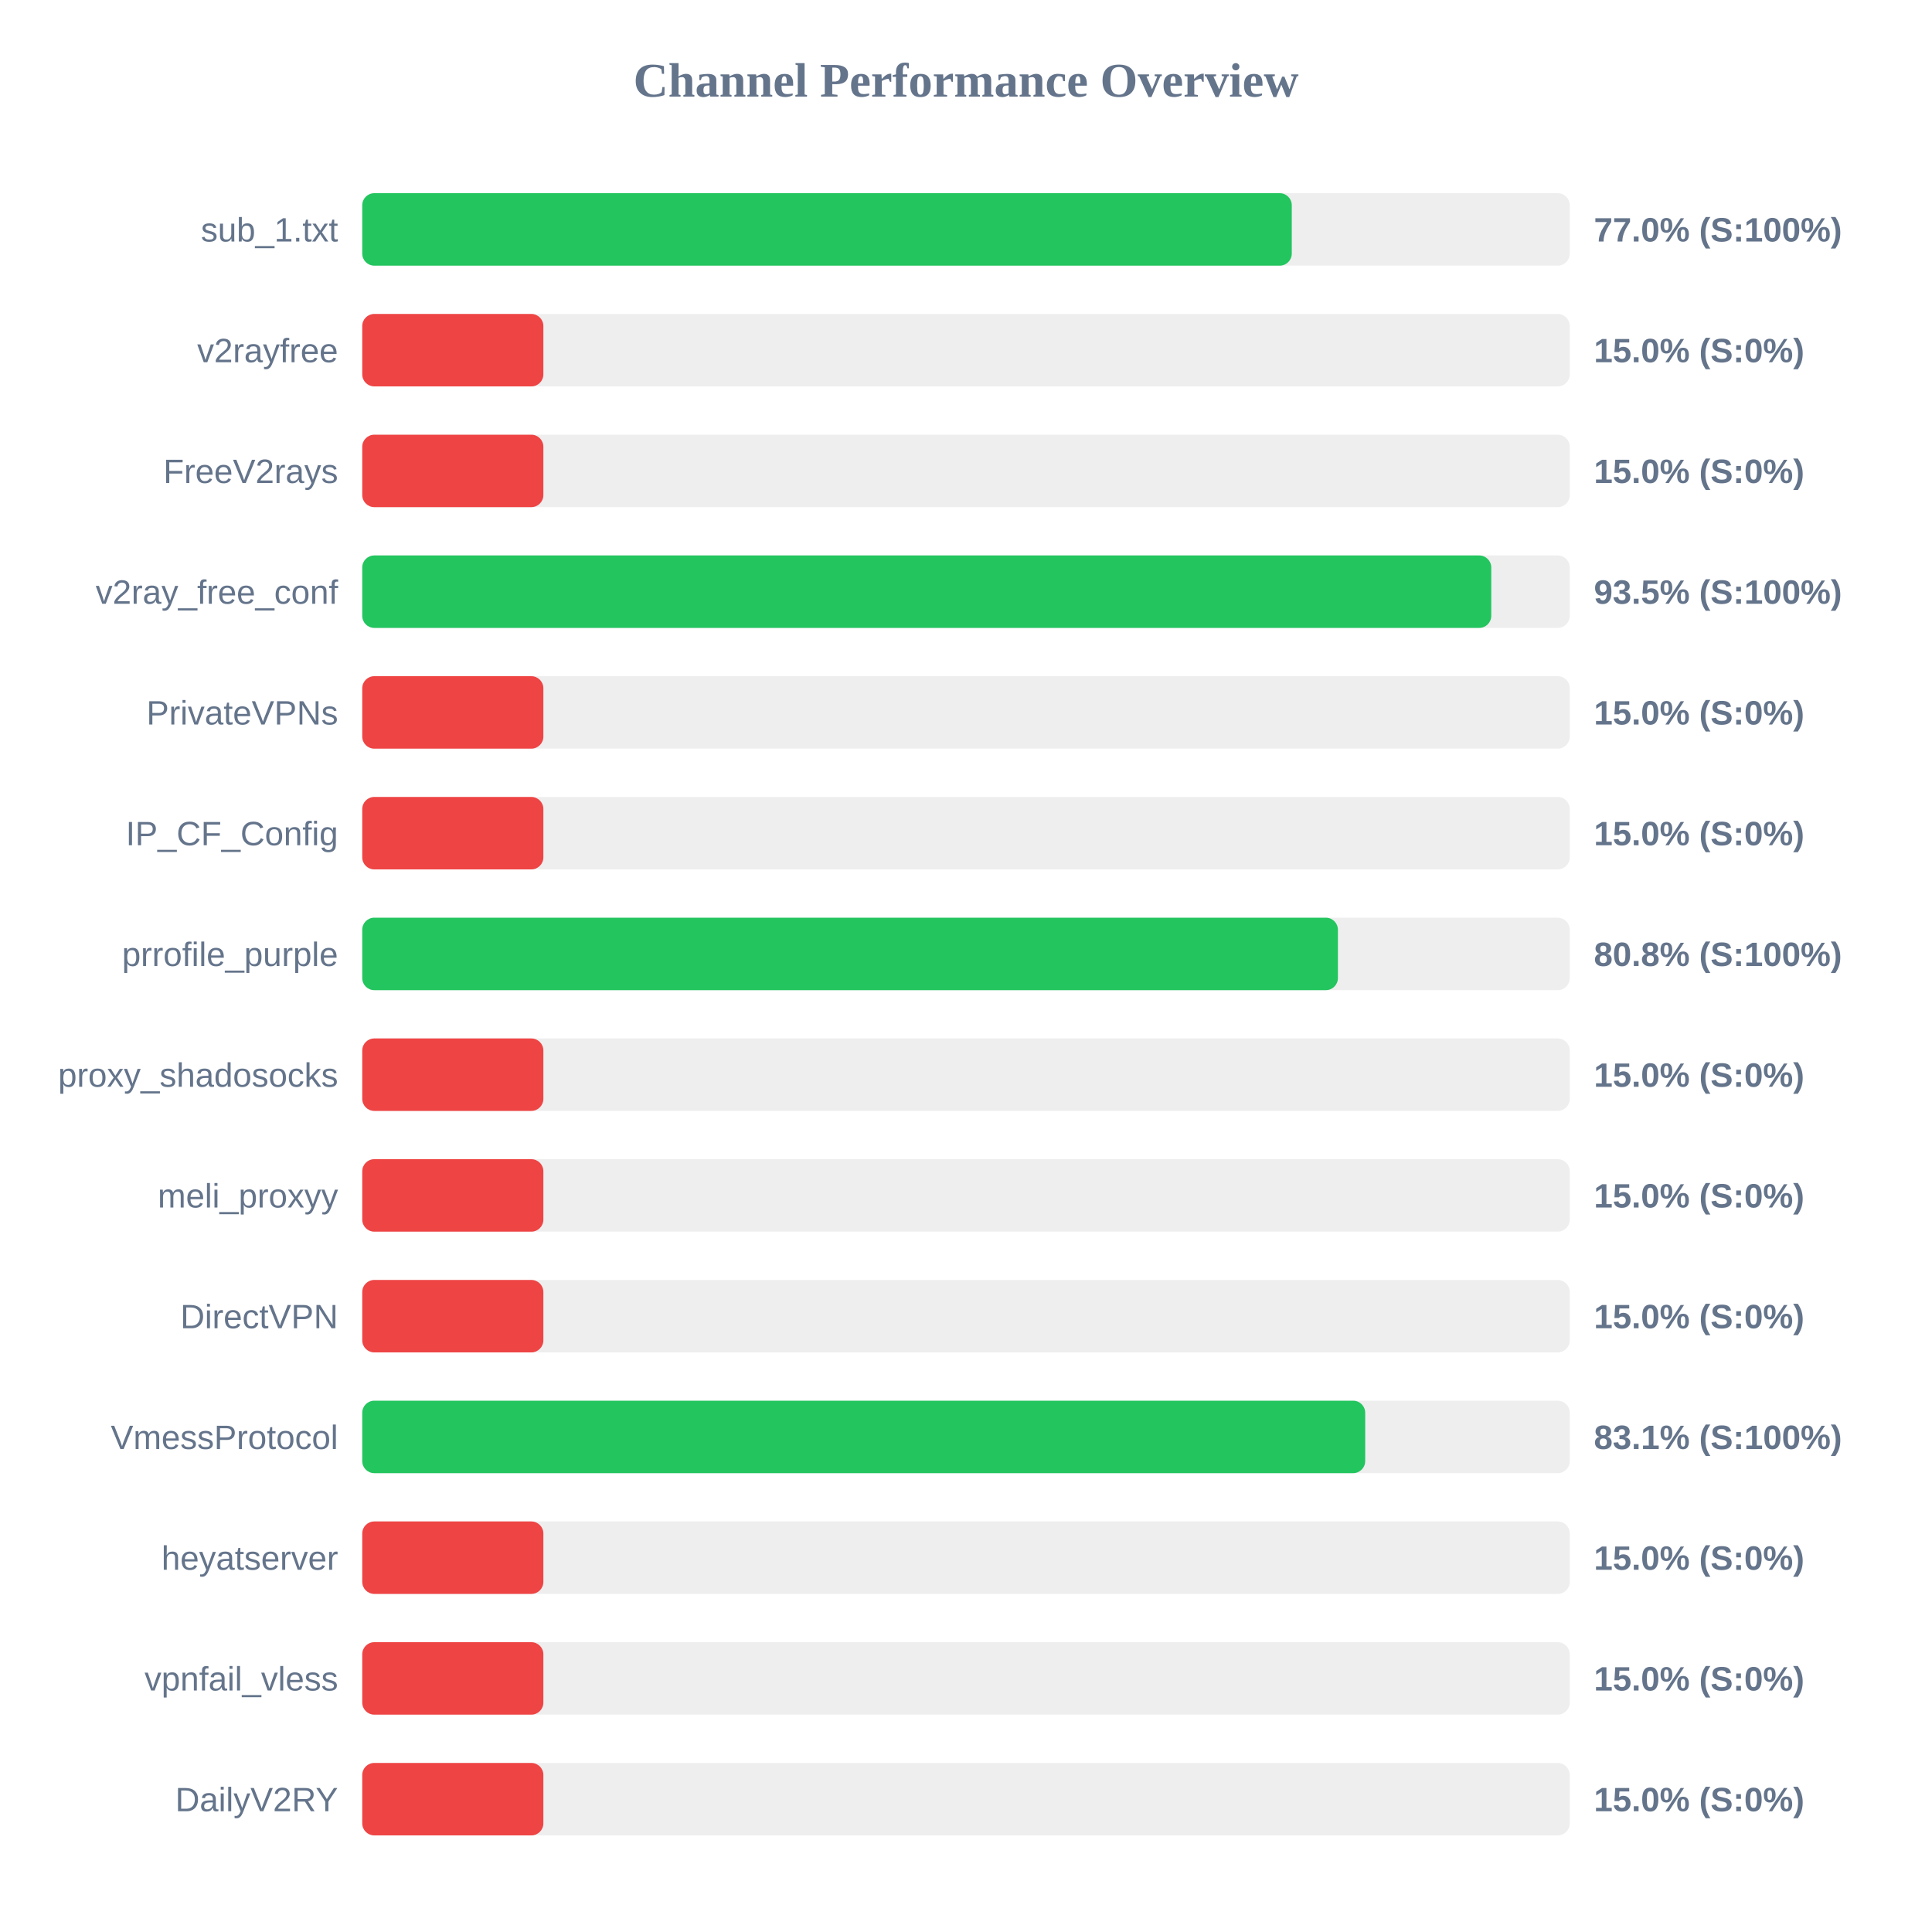
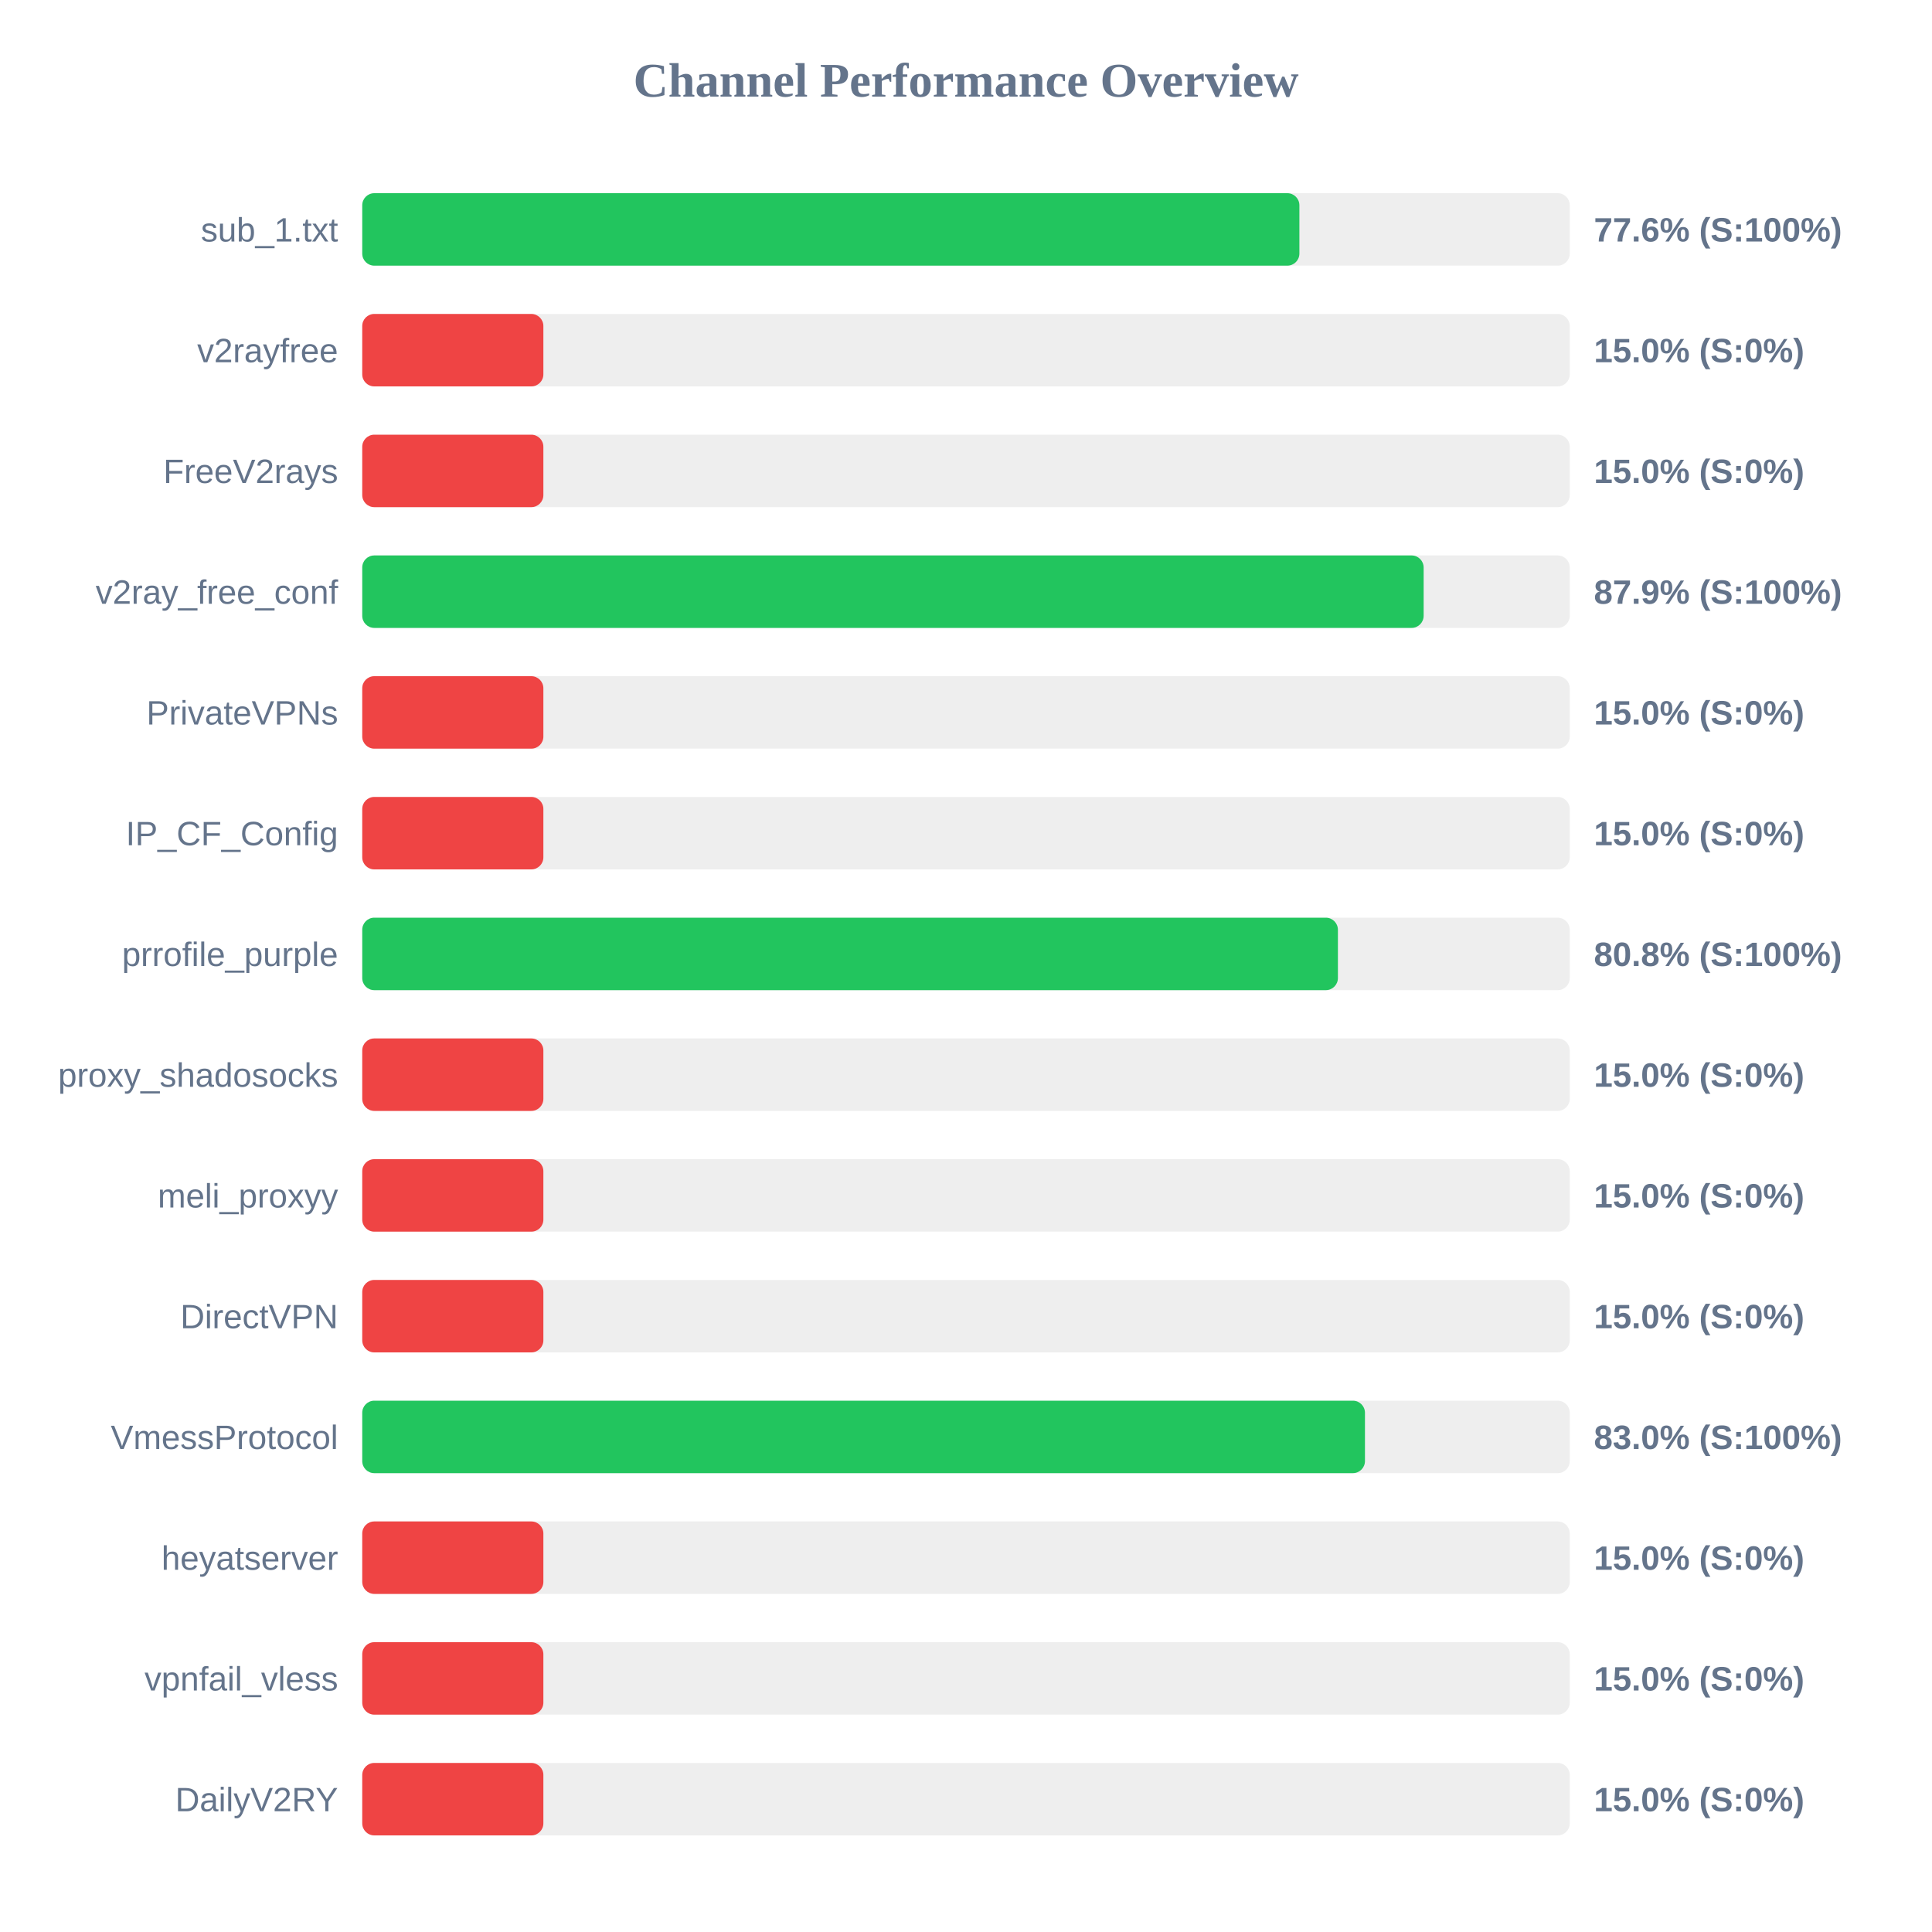
<svg xmlns="http://www.w3.org/2000/svg" width="800" height="800" version="1.1">
  <style>
        .row { font: 14px Arial; fill: #64748b; }
        .score { font: bold 14px Arial; fill: #64748b; }
    </style>
  <text x="400" y="40" text-anchor="middle" font-size="20px" font-weight="bold" fill="#64748b">Channel Performance Overview</text>
  <rect x="150" y="80" width="500" height="30" fill="#eee" rx="5" />
-   <rect x="150" y="80" width="384.9" height="30" fill="#22c55e" rx="5" />
+   <rect x="150" y="80" width="388.05" height="30" fill="#22c55e" rx="5" />
  <text x="140" y="100" text-anchor="end" class="row">sub_1.txt</text>
-   <text x="660" y="100" text-anchor="start" class="score">77.0% (S:100%)</text>
+   <text x="660" y="100" text-anchor="start" class="score">77.6% (S:100%)</text>
  <rect x="150" y="130" width="500" height="30" fill="#eee" rx="5" />
  <rect x="150" y="130" width="75.0" height="30" fill="#ef4444" rx="5" />
  <text x="140" y="150" text-anchor="end" class="row">v2rayfree</text>
  <text x="660" y="150" text-anchor="start" class="score">15.0% (S:0%)</text>
  <rect x="150" y="180" width="500" height="30" fill="#eee" rx="5" />
  <rect x="150" y="180" width="75.0" height="30" fill="#ef4444" rx="5" />
  <text x="140" y="200" text-anchor="end" class="row">FreeV2rays</text>
  <text x="660" y="200" text-anchor="start" class="score">15.0% (S:0%)</text>
  <rect x="150" y="230" width="500" height="30" fill="#eee" rx="5" />
-   <rect x="150" y="230" width="467.5" height="30" fill="#22c55e" rx="5" />
+   <rect x="150" y="230" width="439.5" height="30" fill="#22c55e" rx="5" />
  <text x="140" y="250" text-anchor="end" class="row">v2ray_free_conf</text>
-   <text x="660" y="250" text-anchor="start" class="score">93.5% (S:100%)</text>
+   <text x="660" y="250" text-anchor="start" class="score">87.9% (S:100%)</text>
  <rect x="150" y="280" width="500" height="30" fill="#eee" rx="5" />
  <rect x="150" y="280" width="75.0" height="30" fill="#ef4444" rx="5" />
  <text x="140" y="300" text-anchor="end" class="row">PrivateVPNs</text>
  <text x="660" y="300" text-anchor="start" class="score">15.0% (S:0%)</text>
  <rect x="150" y="330" width="500" height="30" fill="#eee" rx="5" />
  <rect x="150" y="330" width="75.0" height="30" fill="#ef4444" rx="5" />
  <text x="140" y="350" text-anchor="end" class="row">IP_CF_Config</text>
  <text x="660" y="350" text-anchor="start" class="score">15.0% (S:0%)</text>
  <rect x="150" y="380" width="500" height="30" fill="#eee" rx="5" />
  <rect x="150" y="380" width="404.0" height="30" fill="#22c55e" rx="5" />
  <text x="140" y="400" text-anchor="end" class="row">prrofile_purple</text>
  <text x="660" y="400" text-anchor="start" class="score">80.8% (S:100%)</text>
  <rect x="150" y="430" width="500" height="30" fill="#eee" rx="5" />
  <rect x="150" y="430" width="75.0" height="30" fill="#ef4444" rx="5" />
  <text x="140" y="450" text-anchor="end" class="row">proxy_shadosocks</text>
  <text x="660" y="450" text-anchor="start" class="score">15.0% (S:0%)</text>
  <rect x="150" y="480" width="500" height="30" fill="#eee" rx="5" />
  <rect x="150" y="480" width="75.0" height="30" fill="#ef4444" rx="5" />
  <text x="140" y="500" text-anchor="end" class="row">meli_proxyy</text>
  <text x="660" y="500" text-anchor="start" class="score">15.0% (S:0%)</text>
  <rect x="150" y="530" width="500" height="30" fill="#eee" rx="5" />
  <rect x="150" y="530" width="75.0" height="30" fill="#ef4444" rx="5" />
  <text x="140" y="550" text-anchor="end" class="row">DirectVPN</text>
  <text x="660" y="550" text-anchor="start" class="score">15.0% (S:0%)</text>
  <rect x="150" y="580" width="500" height="30" fill="#eee" rx="5" />
-   <rect x="150" y="580" width="415.3" height="30" fill="#22c55e" rx="5" />
+   <rect x="150" y="580" width="415.2" height="30" fill="#22c55e" rx="5" />
  <text x="140" y="600" text-anchor="end" class="row">VmessProtocol</text>
-   <text x="660" y="600" text-anchor="start" class="score">83.1% (S:100%)</text>
+   <text x="660" y="600" text-anchor="start" class="score">83.0% (S:100%)</text>
  <rect x="150" y="630" width="500" height="30" fill="#eee" rx="5" />
  <rect x="150" y="630" width="75.0" height="30" fill="#ef4444" rx="5" />
  <text x="140" y="650" text-anchor="end" class="row">heyatserver</text>
  <text x="660" y="650" text-anchor="start" class="score">15.0% (S:0%)</text>
  <rect x="150" y="680" width="500" height="30" fill="#eee" rx="5" />
  <rect x="150" y="680" width="75.0" height="30" fill="#ef4444" rx="5" />
  <text x="140" y="700" text-anchor="end" class="row">vpnfail_vless</text>
  <text x="660" y="700" text-anchor="start" class="score">15.0% (S:0%)</text>
  <rect x="150" y="730" width="500" height="30" fill="#eee" rx="5" />
  <rect x="150" y="730" width="75.0" height="30" fill="#ef4444" rx="5" />
  <text x="140" y="750" text-anchor="end" class="row">DailyV2RY</text>
  <text x="660" y="750" text-anchor="start" class="score">15.0% (S:0%)</text>
</svg>
